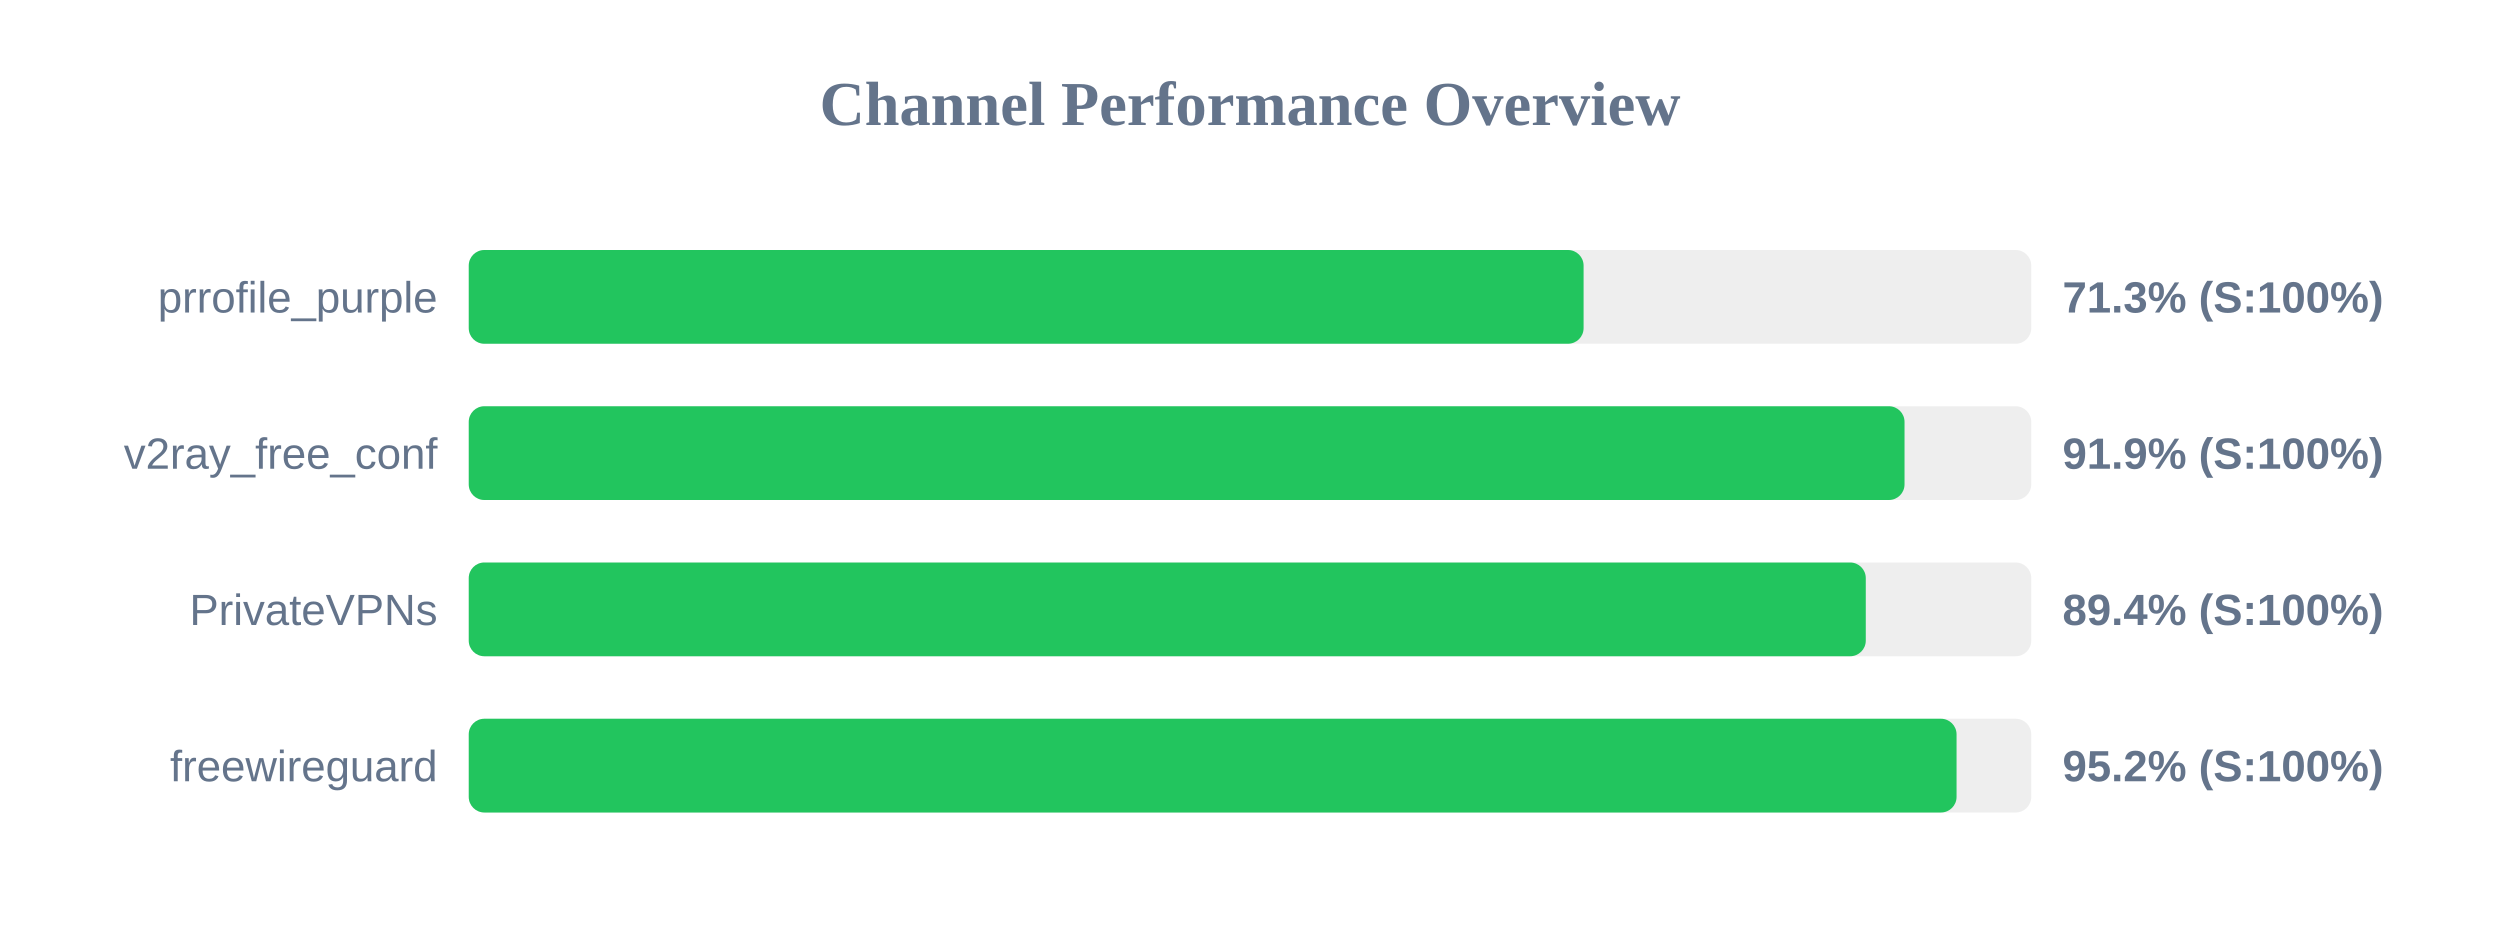
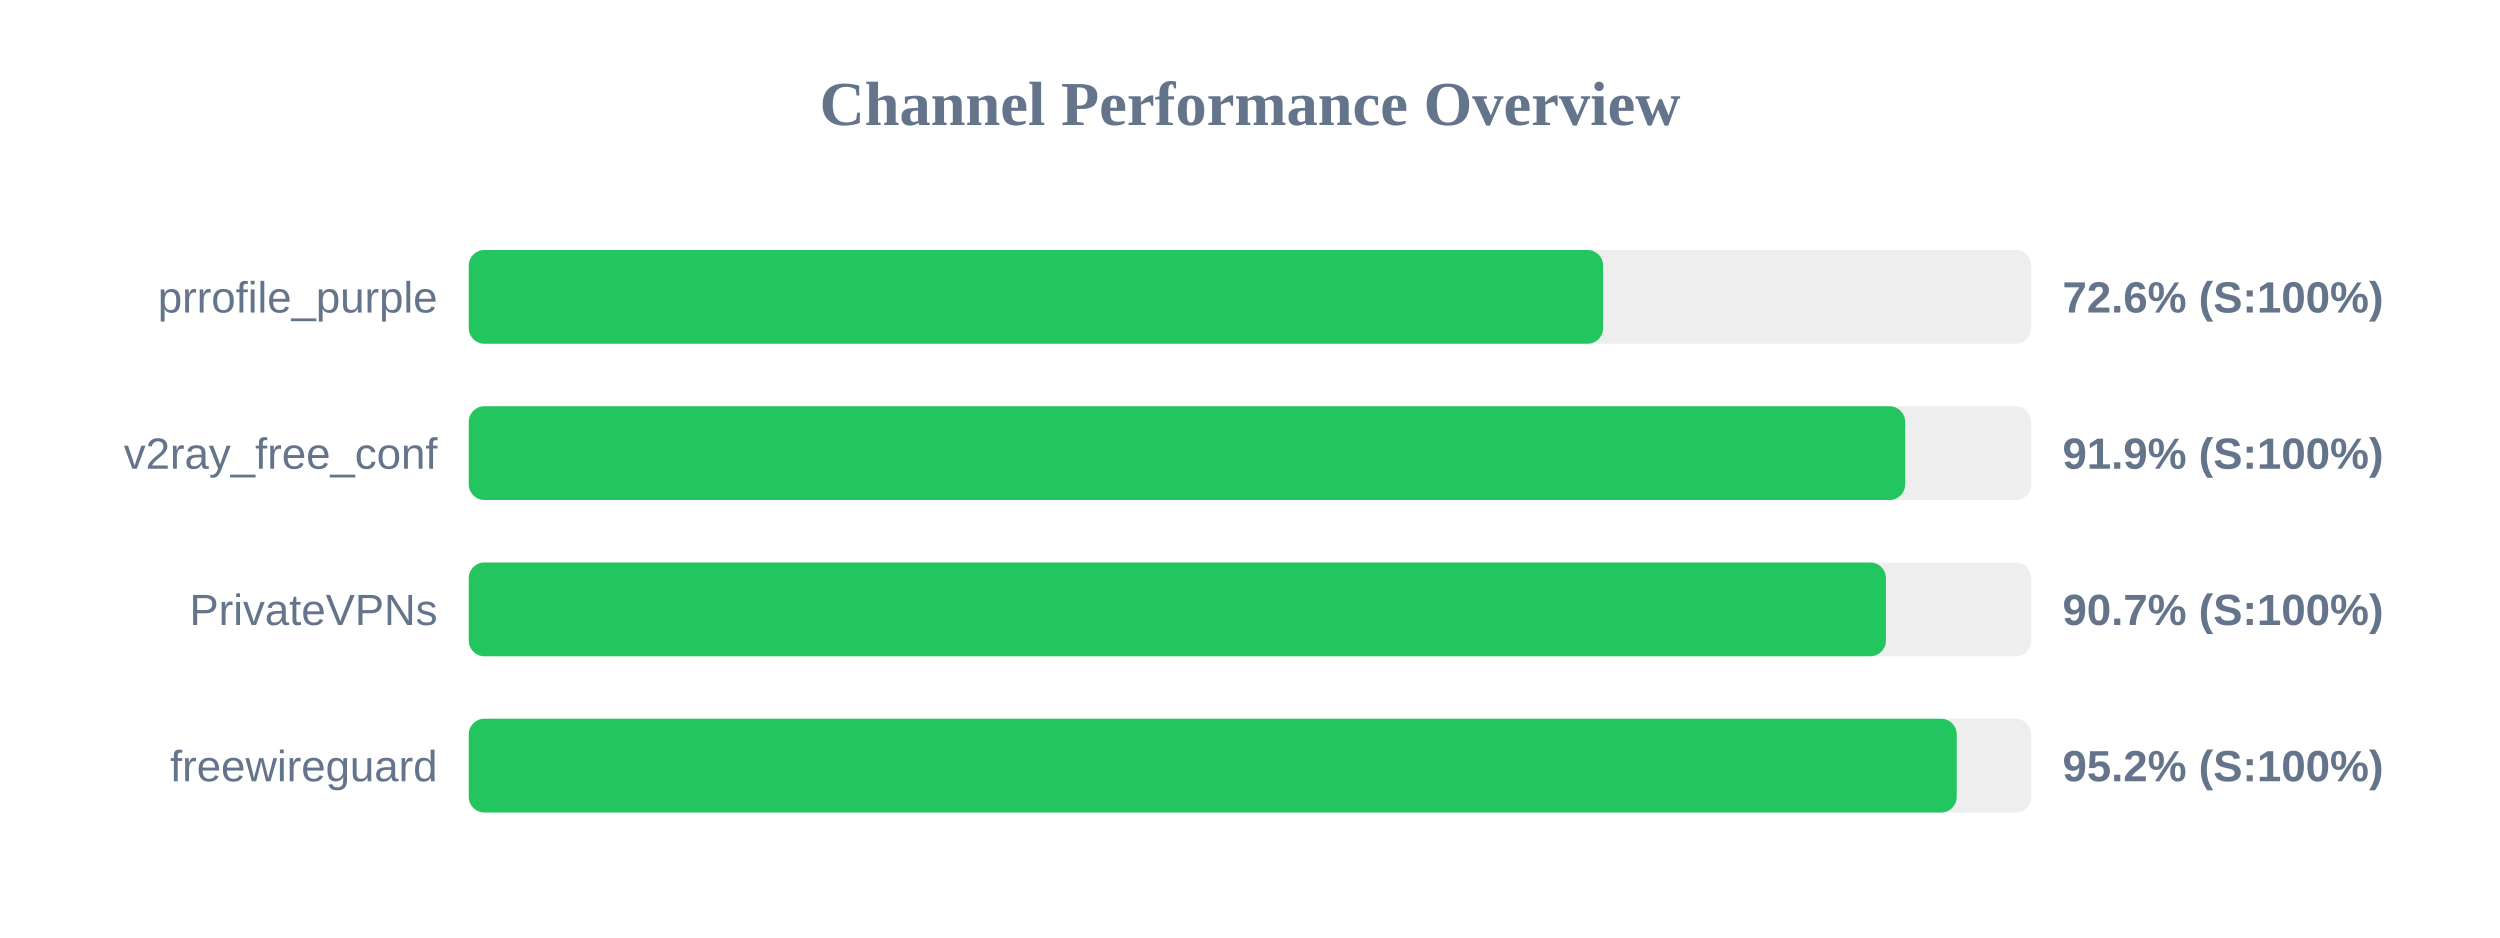
<svg xmlns="http://www.w3.org/2000/svg" width="800" height="300" version="1.1">
  <style>
        .row { font: 14px Arial; fill: #64748b; }
        .score { font: bold 14px Arial; fill: #64748b; }
    </style>
  <text x="400" y="40" text-anchor="middle" font-size="20px" font-weight="bold" fill="#64748b">Channel Performance Overview</text>
  <rect x="150" y="80" width="500" height="30" fill="#eee" rx="5" />
-   <rect x="150" y="80" width="356.75" height="30" fill="#22c55e" rx="5" />
+   <rect x="150" y="80" width="363.0" height="30" fill="#22c55e" rx="5" />
  <text x="140" y="100" text-anchor="end" class="row">prrofile_purple</text>
-   <text x="660" y="100" text-anchor="start" class="score">71.3% (S:100%)</text>
+   <text x="660" y="100" text-anchor="start" class="score">72.6% (S:100%)</text>
  <rect x="150" y="130" width="500" height="30" fill="#eee" rx="5" />
-   <rect x="150" y="130" width="459.45" height="30" fill="#22c55e" rx="5" />
+   <rect x="150" y="130" width="459.65" height="30" fill="#22c55e" rx="5" />
  <text x="140" y="150" text-anchor="end" class="row">v2ray_free_conf</text>
  <text x="660" y="150" text-anchor="start" class="score">91.9% (S:100%)</text>
  <rect x="150" y="180" width="500" height="30" fill="#eee" rx="5" />
-   <rect x="150" y="180" width="447.05" height="30" fill="#22c55e" rx="5" />
+   <rect x="150" y="180" width="453.5" height="30" fill="#22c55e" rx="5" />
  <text x="140" y="200" text-anchor="end" class="row">PrivateVPNs</text>
-   <text x="660" y="200" text-anchor="start" class="score">89.4% (S:100%)</text>
+   <text x="660" y="200" text-anchor="start" class="score">90.7% (S:100%)</text>
  <rect x="150" y="230" width="500" height="30" fill="#eee" rx="5" />
-   <rect x="150" y="230" width="476.1" height="30" fill="#22c55e" rx="5" />
+   <rect x="150" y="230" width="476.15" height="30" fill="#22c55e" rx="5" />
  <text x="140" y="250" text-anchor="end" class="row">freewireguard</text>
  <text x="660" y="250" text-anchor="start" class="score">95.2% (S:100%)</text>
</svg>
